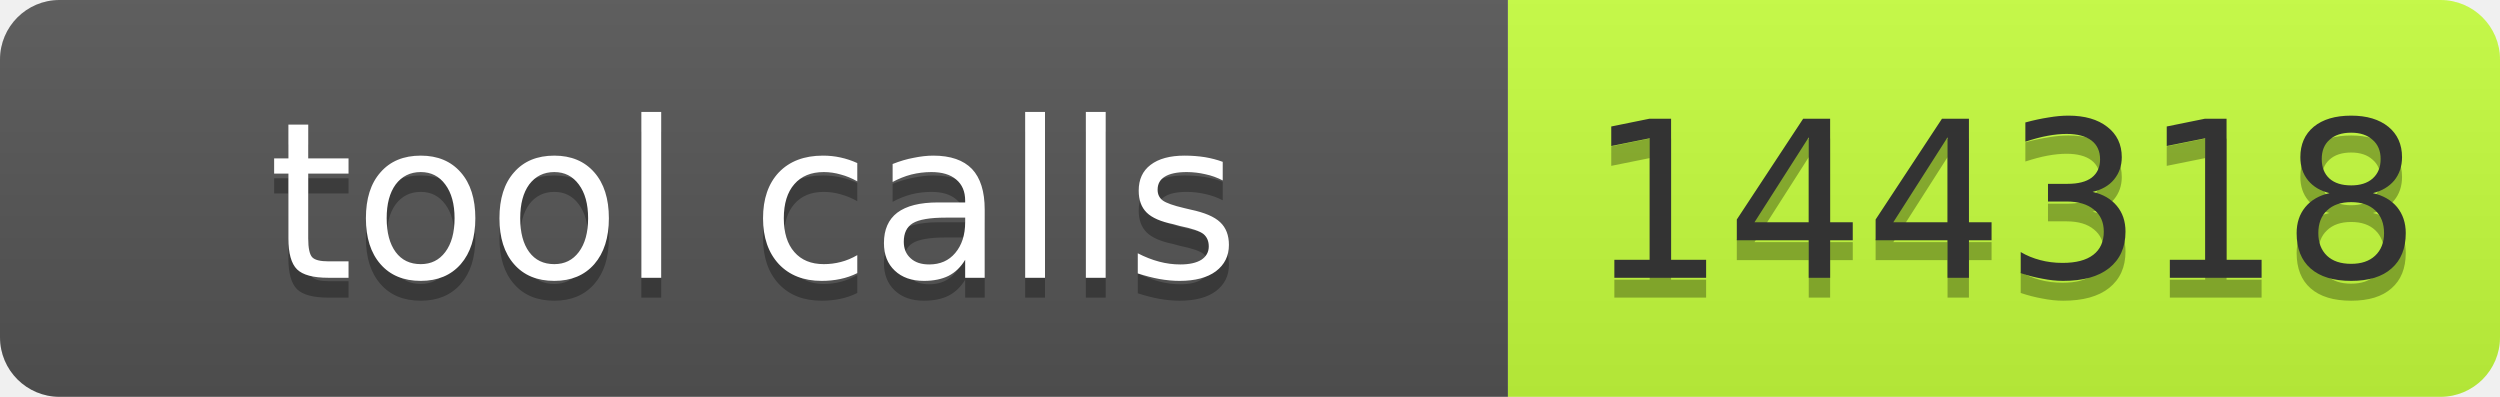
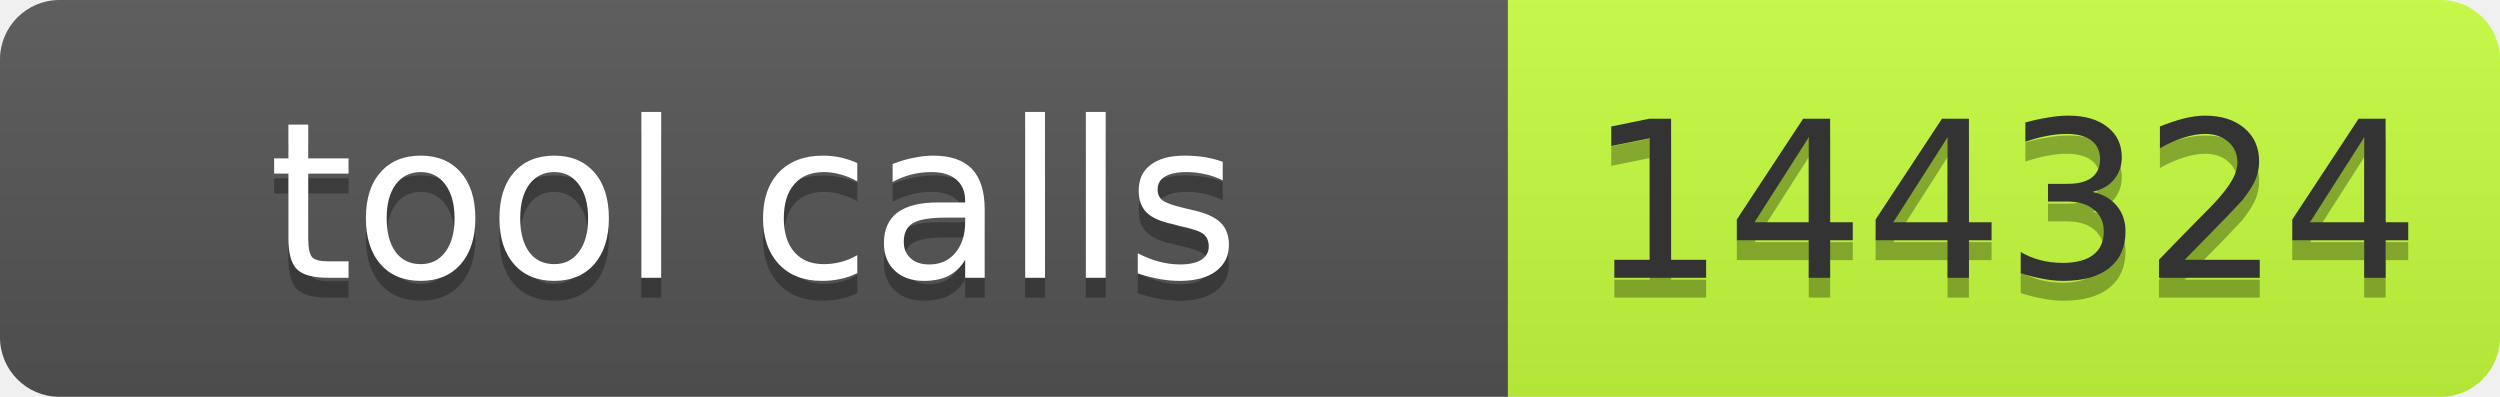
- <svg xmlns="http://www.w3.org/2000/svg" width="126" height="20" role="img" aria-label="tool calls: 144318">
+ <svg xmlns="http://www.w3.org/2000/svg" width="126" height="20" role="img" aria-label="tool calls: 144324">
  <linearGradient id="s" x2="0" y2="100%">
    <stop offset="0" stop-color="#bbb" stop-opacity=".1" />
    <stop offset="1" stop-opacity=".1" />
  </linearGradient>
  <clipPath id="r">
    <rect width="126" height="20" rx="3" fill="#fff" />
  </clipPath>
  <g clip-path="url(#r)">
    <rect width="76" height="20" fill="#555" />
    <rect x="76" width="50" height="20" fill="#c6ff3d" />
    <rect width="126" height="20" fill="url(#s)" />
  </g>
  <g font-family="Verdana,Geneva,DejaVu Sans,sans-serif" font-size="11">
-     <text x="38" y="15" fill="#010101" fill-opacity=".3" text-anchor="middle" textLength="66">tool calls</text>
-     <text x="38" y="14" fill="#fff" text-anchor="middle" textLength="66">tool calls</text>
-     <text x="101" y="15" fill="#010101" fill-opacity=".3" text-anchor="middle" textLength="40">144318</text>
-     <text x="101" y="14" fill="#333" text-anchor="middle" textLength="40">144318</text>
+     <text text-anchor="middle" x="38" y="15" fill="#010101" fill-opacity=".3" textLength="66">tool calls</text>
+     <text text-anchor="middle" x="38" y="14" fill="#fff" textLength="66">tool calls</text>
+     <text text-anchor="middle" x="101" y="15" fill="#010101" fill-opacity=".3" textLength="40">144324</text>
+     <text text-anchor="middle" x="101" y="14" fill="#333" textLength="40">144324</text>
  </g>
</svg>
